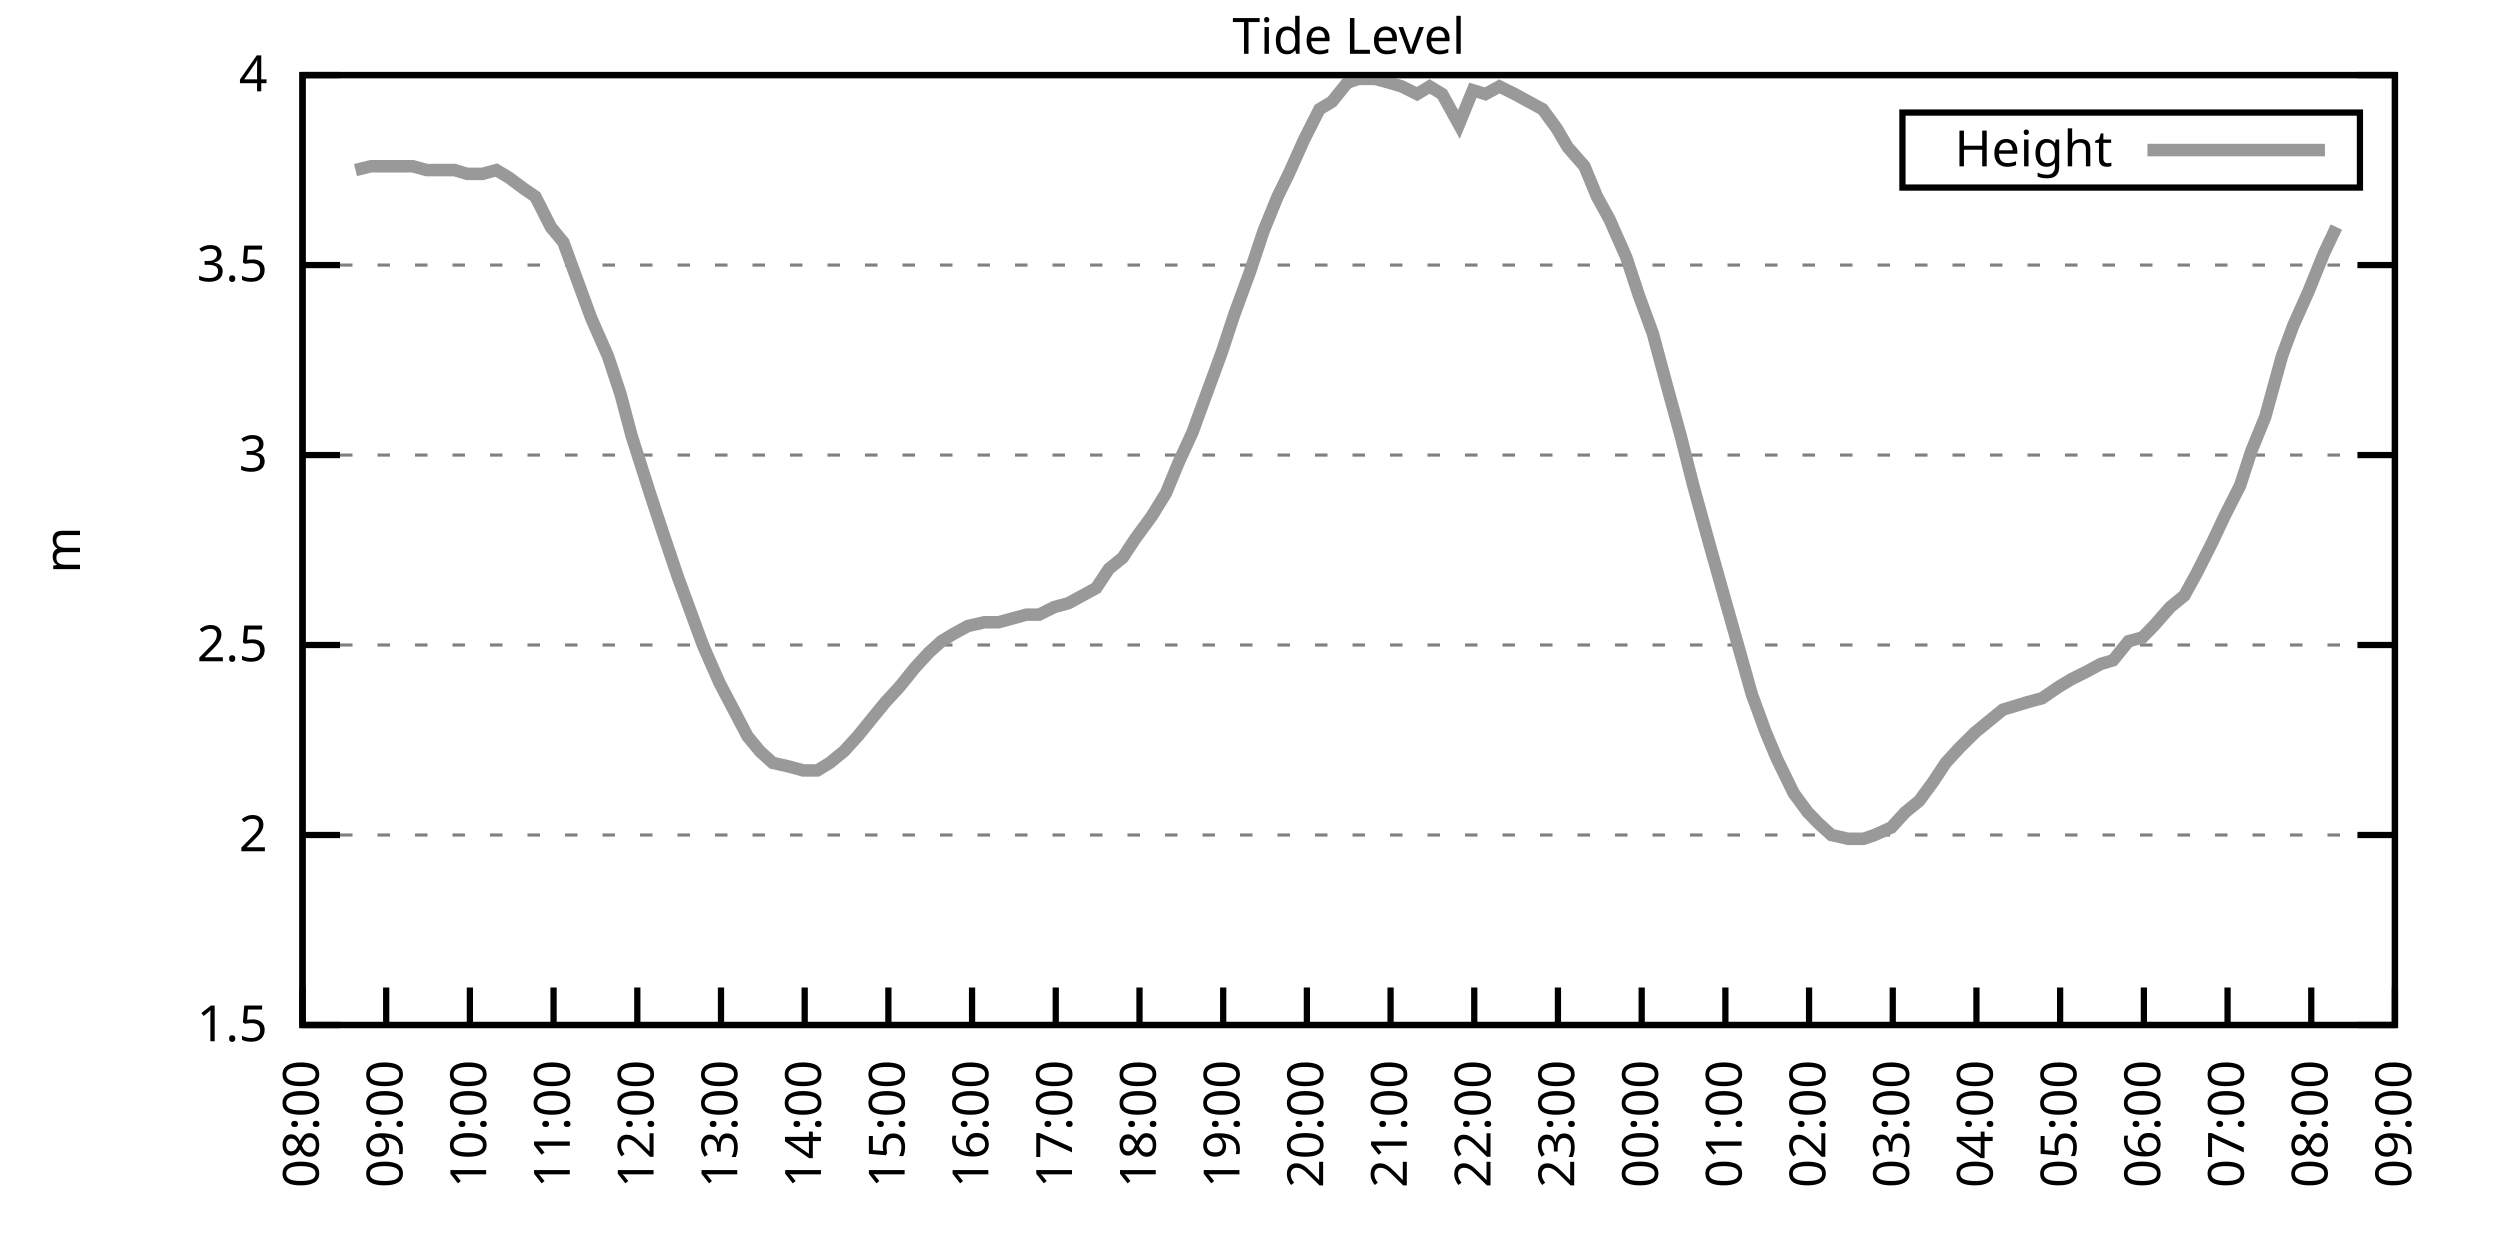
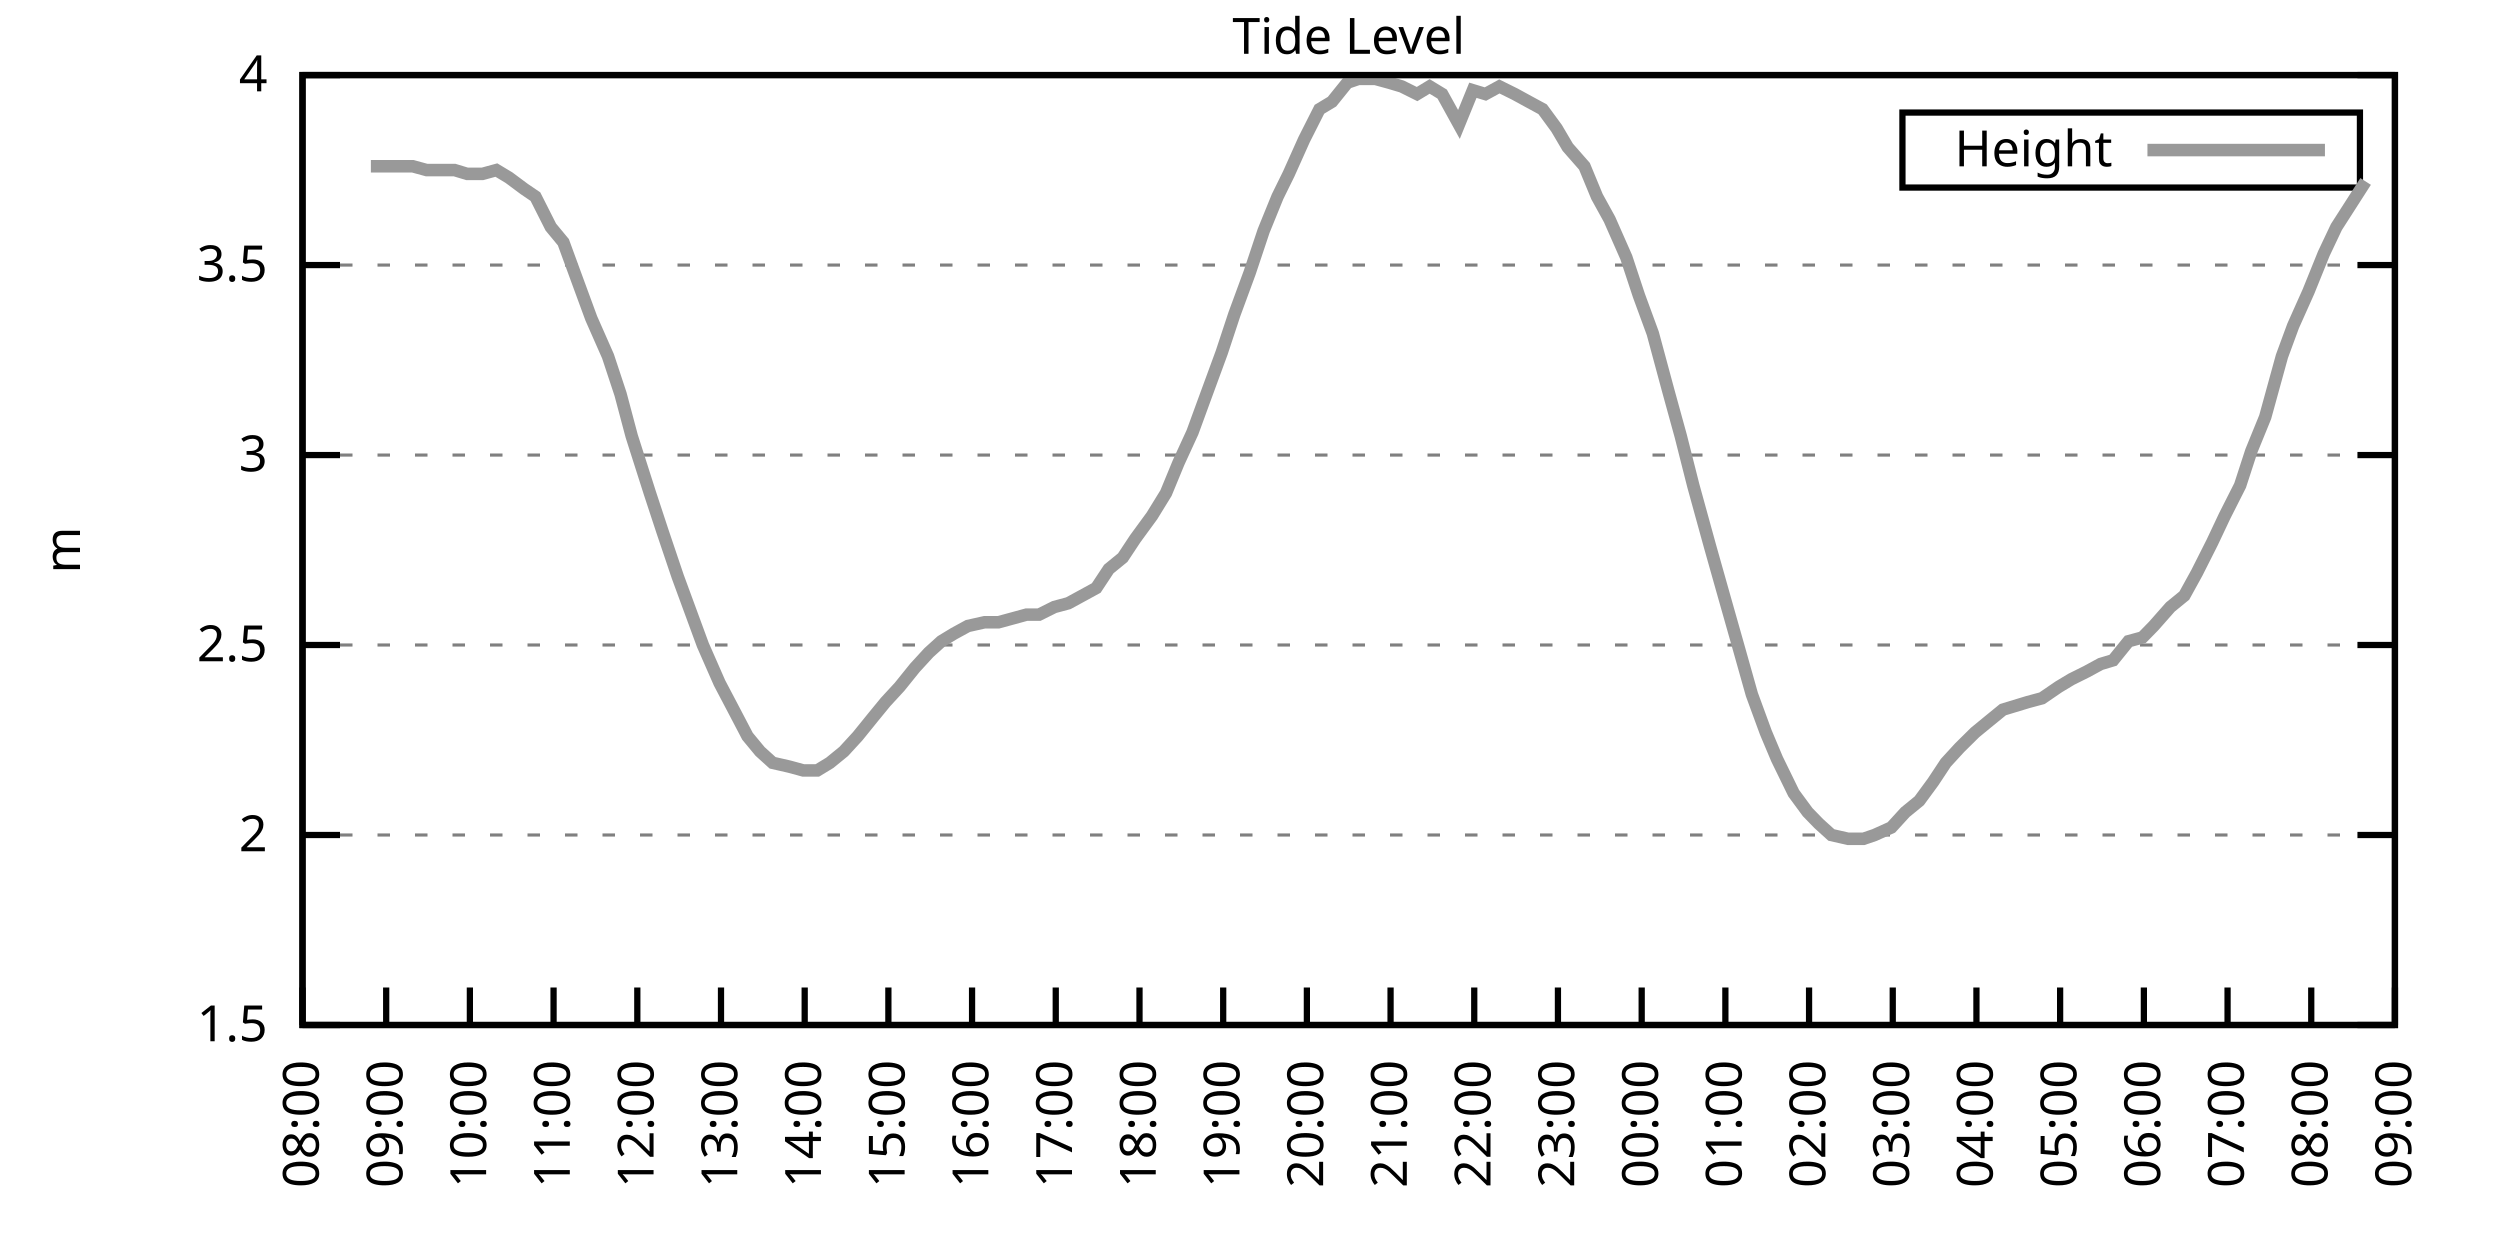
<svg xmlns="http://www.w3.org/2000/svg" xmlns:xlink="http://www.w3.org/1999/xlink" width="400" height="200" viewBox="0 0 400 200">
  <g id="gnuplot_canvas">
    <rect x="0" y="0" width="400" height="200" fill="none" />
    <defs>
      <circle id="gpDot" r="0.5" stroke-width="0.5" stroke="currentColor" />
      <path id="gpPt0" stroke-width="0.333" stroke="currentColor" d="M-1,0 h2 M0,-1 v2" />
      <path id="gpPt1" stroke-width="0.333" stroke="currentColor" d="M-1,-1 L1,1 M1,-1 L-1,1" />
      <path id="gpPt2" stroke-width="0.333" stroke="currentColor" d="M-1,0 L1,0 M0,-1 L0,1 M-1,-1 L1,1 M-1,1 L1,-1" />
      <rect id="gpPt3" stroke-width="0.333" stroke="currentColor" x="-1" y="-1" width="2" height="2" />
      <rect id="gpPt4" stroke-width="0.333" stroke="currentColor" fill="currentColor" x="-1" y="-1" width="2" height="2" />
      <circle id="gpPt5" stroke-width="0.333" stroke="currentColor" cx="0" cy="0" r="1" />
      <use xlink:href="#gpPt5" id="gpPt6" fill="currentColor" stroke="none" />
      <path id="gpPt7" stroke-width="0.333" stroke="currentColor" d="M0,-1.33 L-1.33,0.67 L1.33,0.67 z" />
      <use xlink:href="#gpPt7" id="gpPt8" fill="currentColor" stroke="none" />
      <use xlink:href="#gpPt7" id="gpPt9" stroke="currentColor" transform="rotate(180)" />
      <use xlink:href="#gpPt9" id="gpPt10" fill="currentColor" stroke="none" />
      <use xlink:href="#gpPt3" id="gpPt11" stroke="currentColor" transform="rotate(45)" />
      <use xlink:href="#gpPt11" id="gpPt12" fill="currentColor" stroke="none" />
      <path id="gpPt13" stroke-width="0.333" stroke="currentColor" d="M0,1.330 L1.265,0.411 L0.782,-1.067 L-0.782,-1.076 L-1.265,0.411 z" />
      <use xlink:href="#gpPt13" id="gpPt14" fill="currentColor" stroke="none" />
      <filter id="textbox" filterUnits="objectBoundingBox" x="0" y="0" height="1" width="1">
        <feFlood flood-color="white" flood-opacity="1" result="bgnd" />
        <feComposite in="SourceGraphic" in2="bgnd" operator="atop" />
      </filter>
      <filter id="greybox" filterUnits="objectBoundingBox" x="0" y="0" height="1" width="1">
        <feFlood flood-color="lightgrey" flood-opacity="1" result="grey" />
        <feComposite in="SourceGraphic" in2="grey" operator="atop" />
      </filter>
    </defs>
    <g fill="none" color="white" stroke="currentColor" stroke-width="1.00" stroke-linecap="butt" stroke-linejoin="miter">
</g>
    <g fill="none" color="black" stroke="currentColor" stroke-width="1.00" stroke-linecap="butt" stroke-linejoin="miter">
      <g stroke="none" shape-rendering="crispEdges">
        <polygon fill="rgb(255, 255, 255)" points="48.40,164.00 383.18,164.00 383.18,12.02 48.40,12.02 " />
      </g>
    </g>
    <g fill="none" color="black" stroke="currentColor" stroke-width="1.00" stroke-linecap="butt" stroke-linejoin="miter">
</g>
    <g fill="none" color="black" stroke="black" stroke-width="0.50" stroke-linecap="butt" stroke-linejoin="miter">
</g>
    <g fill="none" color="gray" stroke="currentColor" stroke-width="0.50" stroke-linecap="butt" stroke-linejoin="miter">
      <path stroke="gray" stroke-dasharray="2,4" class="gridline" d="M48.40,164.00 L383.19,164.00  " />
    </g>
    <g fill="none" color="gray" stroke="gray" stroke-width="1.00" stroke-linecap="butt" stroke-linejoin="miter">
</g>
    <g fill="none" color="black" stroke="currentColor" stroke-width="1.00" stroke-linecap="butt" stroke-linejoin="miter">
      <path stroke="black" d="M48.40,164.00 L54.40,164.00 M383.19,164.00 L377.19,164.00  " />
      <g transform="translate(42.80,166.60)" stroke="none" fill="black" font-family="Sans" font-size="8.00" text-anchor="end">
        <text>
          <tspan font-family="Sans"> 1.5</tspan>
        </text>
      </g>
    </g>
    <g fill="none" color="black" stroke="currentColor" stroke-width="1.00" stroke-linecap="butt" stroke-linejoin="miter">
</g>
    <g fill="none" color="black" stroke="black" stroke-width="0.50" stroke-linecap="butt" stroke-linejoin="miter">
</g>
    <g fill="none" color="gray" stroke="currentColor" stroke-width="0.50" stroke-linecap="butt" stroke-linejoin="miter">
      <path stroke="gray" stroke-dasharray="2,4" class="gridline" d="M48.40,133.60 L383.19,133.60  " />
    </g>
    <g fill="none" color="gray" stroke="gray" stroke-width="1.00" stroke-linecap="butt" stroke-linejoin="miter">
</g>
    <g fill="none" color="black" stroke="currentColor" stroke-width="1.00" stroke-linecap="butt" stroke-linejoin="miter">
      <path stroke="black" d="M48.40,133.60 L54.40,133.60 M383.19,133.60 L377.19,133.60  " />
      <g transform="translate(42.80,136.20)" stroke="none" fill="black" font-family="Sans" font-size="8.00" text-anchor="end">
        <text>
          <tspan font-family="Sans"> 2</tspan>
        </text>
      </g>
    </g>
    <g fill="none" color="black" stroke="currentColor" stroke-width="1.00" stroke-linecap="butt" stroke-linejoin="miter">
</g>
    <g fill="none" color="black" stroke="black" stroke-width="0.50" stroke-linecap="butt" stroke-linejoin="miter">
</g>
    <g fill="none" color="gray" stroke="currentColor" stroke-width="0.50" stroke-linecap="butt" stroke-linejoin="miter">
      <path stroke="gray" stroke-dasharray="2,4" class="gridline" d="M48.40,103.20 L383.19,103.20  " />
    </g>
    <g fill="none" color="gray" stroke="gray" stroke-width="1.00" stroke-linecap="butt" stroke-linejoin="miter">
</g>
    <g fill="none" color="black" stroke="currentColor" stroke-width="1.00" stroke-linecap="butt" stroke-linejoin="miter">
      <path stroke="black" d="M48.40,103.20 L54.40,103.20 M383.19,103.20 L377.19,103.20  " />
      <g transform="translate(42.80,105.80)" stroke="none" fill="black" font-family="Sans" font-size="8.00" text-anchor="end">
        <text>
          <tspan font-family="Sans"> 2.5</tspan>
        </text>
      </g>
    </g>
    <g fill="none" color="black" stroke="currentColor" stroke-width="1.00" stroke-linecap="butt" stroke-linejoin="miter">
</g>
    <g fill="none" color="black" stroke="black" stroke-width="0.50" stroke-linecap="butt" stroke-linejoin="miter">
</g>
    <g fill="none" color="gray" stroke="currentColor" stroke-width="0.50" stroke-linecap="butt" stroke-linejoin="miter">
      <path stroke="gray" stroke-dasharray="2,4" class="gridline" d="M48.40,72.81 L383.19,72.81  " />
    </g>
    <g fill="none" color="gray" stroke="gray" stroke-width="1.00" stroke-linecap="butt" stroke-linejoin="miter">
</g>
    <g fill="none" color="black" stroke="currentColor" stroke-width="1.00" stroke-linecap="butt" stroke-linejoin="miter">
      <path stroke="black" d="M48.40,72.81 L54.40,72.81 M383.19,72.81 L377.19,72.81  " />
      <g transform="translate(42.80,75.41)" stroke="none" fill="black" font-family="Sans" font-size="8.00" text-anchor="end">
        <text>
          <tspan font-family="Sans"> 3</tspan>
        </text>
      </g>
    </g>
    <g fill="none" color="black" stroke="currentColor" stroke-width="1.00" stroke-linecap="butt" stroke-linejoin="miter">
</g>
    <g fill="none" color="black" stroke="black" stroke-width="0.50" stroke-linecap="butt" stroke-linejoin="miter">
</g>
    <g fill="none" color="gray" stroke="currentColor" stroke-width="0.50" stroke-linecap="butt" stroke-linejoin="miter">
      <path stroke="gray" stroke-dasharray="2,4" class="gridline" d="M48.40,42.41 L383.19,42.41  " />
    </g>
    <g fill="none" color="gray" stroke="gray" stroke-width="1.00" stroke-linecap="butt" stroke-linejoin="miter">
</g>
    <g fill="none" color="black" stroke="currentColor" stroke-width="1.00" stroke-linecap="butt" stroke-linejoin="miter">
      <path stroke="black" d="M48.40,42.41 L54.40,42.41 M383.19,42.41 L377.19,42.41  " />
      <g transform="translate(42.80,45.01)" stroke="none" fill="black" font-family="Sans" font-size="8.00" text-anchor="end">
        <text>
          <tspan font-family="Sans"> 3.5</tspan>
        </text>
      </g>
    </g>
    <g fill="none" color="black" stroke="currentColor" stroke-width="1.00" stroke-linecap="butt" stroke-linejoin="miter">
</g>
    <g fill="none" color="black" stroke="black" stroke-width="0.50" stroke-linecap="butt" stroke-linejoin="miter">
</g>
    <g fill="none" color="gray" stroke="currentColor" stroke-width="0.50" stroke-linecap="butt" stroke-linejoin="miter">
      <path stroke="gray" stroke-dasharray="2,4" class="gridline" d="M48.40,12.01 L383.19,12.01  " />
    </g>
    <g fill="none" color="gray" stroke="gray" stroke-width="1.00" stroke-linecap="butt" stroke-linejoin="miter">
</g>
    <g fill="none" color="black" stroke="currentColor" stroke-width="1.00" stroke-linecap="butt" stroke-linejoin="miter">
      <path stroke="black" d="M48.40,12.01 L54.40,12.01 M383.19,12.01 L377.19,12.01  " />
      <g transform="translate(42.80,14.61)" stroke="none" fill="black" font-family="Sans" font-size="8.00" text-anchor="end">
        <text>
          <tspan font-family="Sans"> 4</tspan>
        </text>
      </g>
    </g>
    <g fill="none" color="black" stroke="currentColor" stroke-width="1.00" stroke-linecap="butt" stroke-linejoin="miter">
      <path stroke="black" d="M48.40,164.00 L48.40,158.00  " />
      <g transform="translate(51.00,169.60) rotate(270.00)" stroke="none" fill="black" font-family="Sans" font-size="8.00" text-anchor="end">
        <text>
          <tspan font-family="Sans">08:00</tspan>
        </text>
      </g>
    </g>
    <g fill="none" color="black" stroke="currentColor" stroke-width="1.00" stroke-linecap="butt" stroke-linejoin="miter">
      <path stroke="black" d="M61.79,164.00 L61.79,158.00  " />
      <g transform="translate(64.39,169.60) rotate(270.00)" stroke="none" fill="black" font-family="Sans" font-size="8.00" text-anchor="end">
        <text>
          <tspan font-family="Sans">09:00</tspan>
        </text>
      </g>
    </g>
    <g fill="none" color="black" stroke="currentColor" stroke-width="1.00" stroke-linecap="butt" stroke-linejoin="miter">
      <path stroke="black" d="M75.18,164.00 L75.18,158.00  " />
      <g transform="translate(77.78,169.60) rotate(270.00)" stroke="none" fill="black" font-family="Sans" font-size="8.00" text-anchor="end">
        <text>
          <tspan font-family="Sans">10:00</tspan>
        </text>
      </g>
    </g>
    <g fill="none" color="black" stroke="currentColor" stroke-width="1.00" stroke-linecap="butt" stroke-linejoin="miter">
      <path stroke="black" d="M88.57,164.00 L88.57,158.00  " />
      <g transform="translate(91.17,169.60) rotate(270.00)" stroke="none" fill="black" font-family="Sans" font-size="8.00" text-anchor="end">
        <text>
          <tspan font-family="Sans">11:00</tspan>
        </text>
      </g>
    </g>
    <g fill="none" color="black" stroke="currentColor" stroke-width="1.00" stroke-linecap="butt" stroke-linejoin="miter">
      <path stroke="black" d="M101.97,164.00 L101.97,158.00  " />
      <g transform="translate(104.57,169.60) rotate(270.00)" stroke="none" fill="black" font-family="Sans" font-size="8.00" text-anchor="end">
        <text>
          <tspan font-family="Sans">12:00</tspan>
        </text>
      </g>
    </g>
    <g fill="none" color="black" stroke="currentColor" stroke-width="1.00" stroke-linecap="butt" stroke-linejoin="miter">
      <path stroke="black" d="M115.36,164.00 L115.36,158.00  " />
      <g transform="translate(117.96,169.60) rotate(270.00)" stroke="none" fill="black" font-family="Sans" font-size="8.00" text-anchor="end">
        <text>
          <tspan font-family="Sans">13:00</tspan>
        </text>
      </g>
    </g>
    <g fill="none" color="black" stroke="currentColor" stroke-width="1.00" stroke-linecap="butt" stroke-linejoin="miter">
      <path stroke="black" d="M128.75,164.00 L128.75,158.00  " />
      <g transform="translate(131.35,169.60) rotate(270.00)" stroke="none" fill="black" font-family="Sans" font-size="8.00" text-anchor="end">
        <text>
          <tspan font-family="Sans">14:00</tspan>
        </text>
      </g>
    </g>
    <g fill="none" color="black" stroke="currentColor" stroke-width="1.00" stroke-linecap="butt" stroke-linejoin="miter">
      <path stroke="black" d="M142.14,164.00 L142.14,158.00  " />
      <g transform="translate(144.74,169.60) rotate(270.00)" stroke="none" fill="black" font-family="Sans" font-size="8.00" text-anchor="end">
        <text>
          <tspan font-family="Sans">15:00</tspan>
        </text>
      </g>
    </g>
    <g fill="none" color="black" stroke="currentColor" stroke-width="1.00" stroke-linecap="butt" stroke-linejoin="miter">
      <path stroke="black" d="M155.53,164.00 L155.53,158.00  " />
      <g transform="translate(158.13,169.60) rotate(270.00)" stroke="none" fill="black" font-family="Sans" font-size="8.00" text-anchor="end">
        <text>
          <tspan font-family="Sans">16:00</tspan>
        </text>
      </g>
    </g>
    <g fill="none" color="black" stroke="currentColor" stroke-width="1.00" stroke-linecap="butt" stroke-linejoin="miter">
      <path stroke="black" d="M168.92,164.00 L168.92,158.00  " />
      <g transform="translate(171.52,169.60) rotate(270.00)" stroke="none" fill="black" font-family="Sans" font-size="8.00" text-anchor="end">
        <text>
          <tspan font-family="Sans">17:00</tspan>
        </text>
      </g>
    </g>
    <g fill="none" color="black" stroke="currentColor" stroke-width="1.00" stroke-linecap="butt" stroke-linejoin="miter">
      <path stroke="black" d="M182.32,164.00 L182.32,158.00  " />
      <g transform="translate(184.92,169.60) rotate(270.00)" stroke="none" fill="black" font-family="Sans" font-size="8.00" text-anchor="end">
        <text>
          <tspan font-family="Sans">18:00</tspan>
        </text>
      </g>
    </g>
    <g fill="none" color="black" stroke="currentColor" stroke-width="1.00" stroke-linecap="butt" stroke-linejoin="miter">
      <path stroke="black" d="M195.71,164.00 L195.71,158.00  " />
      <g transform="translate(198.31,169.60) rotate(270.00)" stroke="none" fill="black" font-family="Sans" font-size="8.00" text-anchor="end">
        <text>
          <tspan font-family="Sans">19:00</tspan>
        </text>
      </g>
    </g>
    <g fill="none" color="black" stroke="currentColor" stroke-width="1.00" stroke-linecap="butt" stroke-linejoin="miter">
      <path stroke="black" d="M209.10,164.00 L209.10,158.00  " />
      <g transform="translate(211.70,169.60) rotate(270.00)" stroke="none" fill="black" font-family="Sans" font-size="8.00" text-anchor="end">
        <text>
          <tspan font-family="Sans">20:00</tspan>
        </text>
      </g>
    </g>
    <g fill="none" color="black" stroke="currentColor" stroke-width="1.00" stroke-linecap="butt" stroke-linejoin="miter">
      <path stroke="black" d="M222.49,164.00 L222.49,158.00  " />
      <g transform="translate(225.09,169.60) rotate(270.00)" stroke="none" fill="black" font-family="Sans" font-size="8.00" text-anchor="end">
        <text>
          <tspan font-family="Sans">21:00</tspan>
        </text>
      </g>
    </g>
    <g fill="none" color="black" stroke="currentColor" stroke-width="1.00" stroke-linecap="butt" stroke-linejoin="miter">
      <path stroke="black" d="M235.88,164.00 L235.88,158.00  " />
      <g transform="translate(238.48,169.60) rotate(270.00)" stroke="none" fill="black" font-family="Sans" font-size="8.00" text-anchor="end">
        <text>
          <tspan font-family="Sans">22:00</tspan>
        </text>
      </g>
    </g>
    <g fill="none" color="black" stroke="currentColor" stroke-width="1.00" stroke-linecap="butt" stroke-linejoin="miter">
      <path stroke="black" d="M249.27,164.00 L249.27,158.00  " />
      <g transform="translate(251.87,169.60) rotate(270.00)" stroke="none" fill="black" font-family="Sans" font-size="8.00" text-anchor="end">
        <text>
          <tspan font-family="Sans">23:00</tspan>
        </text>
      </g>
    </g>
    <g fill="none" color="black" stroke="currentColor" stroke-width="1.00" stroke-linecap="butt" stroke-linejoin="miter">
      <path stroke="black" d="M262.67,164.00 L262.67,158.00  " />
      <g transform="translate(265.27,169.60) rotate(270.00)" stroke="none" fill="black" font-family="Sans" font-size="8.00" text-anchor="end">
        <text>
          <tspan font-family="Sans">00:00</tspan>
        </text>
      </g>
    </g>
    <g fill="none" color="black" stroke="currentColor" stroke-width="1.00" stroke-linecap="butt" stroke-linejoin="miter">
      <path stroke="black" d="M276.06,164.00 L276.06,158.00  " />
      <g transform="translate(278.66,169.60) rotate(270.00)" stroke="none" fill="black" font-family="Sans" font-size="8.00" text-anchor="end">
        <text>
          <tspan font-family="Sans">01:00</tspan>
        </text>
      </g>
    </g>
    <g fill="none" color="black" stroke="currentColor" stroke-width="1.00" stroke-linecap="butt" stroke-linejoin="miter">
      <path stroke="black" d="M289.45,164.00 L289.45,158.00  " />
      <g transform="translate(292.05,169.60) rotate(270.00)" stroke="none" fill="black" font-family="Sans" font-size="8.00" text-anchor="end">
        <text>
          <tspan font-family="Sans">02:00</tspan>
        </text>
      </g>
    </g>
    <g fill="none" color="black" stroke="currentColor" stroke-width="1.00" stroke-linecap="butt" stroke-linejoin="miter">
      <path stroke="black" d="M302.84,164.00 L302.84,158.00  " />
      <g transform="translate(305.44,169.60) rotate(270.00)" stroke="none" fill="black" font-family="Sans" font-size="8.00" text-anchor="end">
        <text>
          <tspan font-family="Sans">03:00</tspan>
        </text>
      </g>
    </g>
    <g fill="none" color="black" stroke="currentColor" stroke-width="1.00" stroke-linecap="butt" stroke-linejoin="miter">
      <path stroke="black" d="M316.23,164.00 L316.23,158.00  " />
      <g transform="translate(318.83,169.60) rotate(270.00)" stroke="none" fill="black" font-family="Sans" font-size="8.00" text-anchor="end">
        <text>
          <tspan font-family="Sans">04:00</tspan>
        </text>
      </g>
    </g>
    <g fill="none" color="black" stroke="currentColor" stroke-width="1.00" stroke-linecap="butt" stroke-linejoin="miter">
      <path stroke="black" d="M329.62,164.00 L329.62,158.00  " />
      <g transform="translate(332.22,169.60) rotate(270.00)" stroke="none" fill="black" font-family="Sans" font-size="8.00" text-anchor="end">
        <text>
          <tspan font-family="Sans">05:00</tspan>
        </text>
      </g>
    </g>
    <g fill="none" color="black" stroke="currentColor" stroke-width="1.00" stroke-linecap="butt" stroke-linejoin="miter">
      <path stroke="black" d="M343.02,164.00 L343.02,158.00  " />
      <g transform="translate(345.62,169.60) rotate(270.00)" stroke="none" fill="black" font-family="Sans" font-size="8.00" text-anchor="end">
        <text>
          <tspan font-family="Sans">06:00</tspan>
        </text>
      </g>
    </g>
    <g fill="none" color="black" stroke="currentColor" stroke-width="1.00" stroke-linecap="butt" stroke-linejoin="miter">
      <path stroke="black" d="M356.41,164.00 L356.41,158.00  " />
      <g transform="translate(359.01,169.60) rotate(270.00)" stroke="none" fill="black" font-family="Sans" font-size="8.00" text-anchor="end">
        <text>
          <tspan font-family="Sans">07:00</tspan>
        </text>
      </g>
    </g>
    <g fill="none" color="black" stroke="currentColor" stroke-width="1.00" stroke-linecap="butt" stroke-linejoin="miter">
      <path stroke="black" d="M369.80,164.00 L369.80,158.00  " />
      <g transform="translate(372.40,169.60) rotate(270.00)" stroke="none" fill="black" font-family="Sans" font-size="8.00" text-anchor="end">
        <text>
          <tspan font-family="Sans">08:00</tspan>
        </text>
      </g>
    </g>
    <g fill="none" color="black" stroke="currentColor" stroke-width="1.00" stroke-linecap="butt" stroke-linejoin="miter">
      <path stroke="black" d="M383.19,164.00 L383.19,158.00  " />
      <g transform="translate(385.79,169.60) rotate(270.00)" stroke="none" fill="black" font-family="Sans" font-size="8.00" text-anchor="end">
        <text>
          <tspan font-family="Sans">09:00</tspan>
        </text>
      </g>
    </g>
    <g fill="none" color="black" stroke="currentColor" stroke-width="1.00" stroke-linecap="butt" stroke-linejoin="miter">
</g>
    <g fill="none" color="black" stroke="currentColor" stroke-width="1.00" stroke-linecap="butt" stroke-linejoin="miter">
      <path stroke="black" d="M48.40,12.01 L48.40,164.00 L383.19,164.00 L383.19,12.01 L48.40,12.01 Z  " />
    </g>
    <g fill="none" color="black" stroke="currentColor" stroke-width="1.00" stroke-linecap="butt" stroke-linejoin="miter">
</g>
    <g fill="none" color="black" stroke="currentColor" stroke-width="1.00" stroke-linecap="butt" stroke-linejoin="miter">
      <path stroke="black" d="M304.39,30.01 L304.39,18.01 L377.59,18.01 L377.59,30.01 L304.39,30.01 Z  " />
    </g>
    <g id="Tide_level_plot_1">
      <g fill="none" color="white" stroke="black" stroke-width="2.00" stroke-linecap="butt" stroke-linejoin="miter">
</g>
      <g fill="none" color="black" stroke="currentColor" stroke-width="2.00" stroke-linecap="butt" stroke-linejoin="miter">
        <g transform="translate(337.99,26.61)" stroke="none" fill="black" font-family="Sans" font-size="8.00" text-anchor="end">
          <text>
            <tspan font-family="Sans">Height</tspan>
          </text>
        </g>
      </g>
      <g fill="none" color="black" stroke="currentColor" stroke-width="2.00" stroke-linecap="butt" stroke-linejoin="miter">
-         <path stroke="rgb(153, 153, 153)" d="M343.59,24.01 L371.99,24.01 M56.88,27.21 L59.34,26.60 L61.12,26.60 L63.58,26.60 L66.03,26.60 L68.26,27.21   L70.27,27.21 L72.73,27.21 L74.74,27.82 L77.19,27.82 L79.42,27.21 L81.43,28.42 L83.89,30.25 L85.67,31.46   L88.13,36.33 L90.14,38.76 L92.59,45.45 L94.60,50.92 L97.28,57.00 L99.29,63.08 L101.07,69.77 L103.98,78.89   L105.98,84.97 L108.44,92.26 L110.45,97.73 L112.46,103.20 L115.13,109.28 L117.37,113.54 L119.60,117.80 L121.61,120.23   L123.62,122.05 L126.29,122.66 L128.53,123.27 L130.76,123.27 L132.77,122.05 L135.00,120.23 L137.23,117.80 L139.69,114.76   L141.69,112.32 L143.93,109.89 L146.38,106.85 L148.61,104.42 L150.62,102.60 L152.63,101.38 L154.86,100.16 L157.54,99.56   L159.77,99.56 L162.01,98.95 L164.24,98.34 L166.25,98.34 L168.70,97.12 L170.93,96.52 L173.17,95.30 L175.40,94.08   L177.41,91.04 L179.64,89.22 L181.65,86.18 L184.32,82.53 L186.56,78.89 L188.57,74.02 L190.80,69.16 L192.58,64.29   L195.48,56.39 L197.49,50.31 L199.95,43.62 L202.18,36.94 L204.41,31.46 L206.20,27.82 L208.65,22.35 L211.11,17.48   L213.12,16.27 L215.57,13.23 L217.36,12.62 L220.04,12.62 L222.27,13.23 L224.28,13.83 L226.73,15.05 L228.74,13.83   L230.75,15.05 L233.43,19.91 L235.66,14.44 L237.67,15.05 L239.90,13.83 L242.36,15.05 L244.59,16.27 L246.82,17.48   L249.05,20.52 L250.84,23.56 L253.51,26.60 L255.52,31.46 L257.53,35.11 L260.21,41.19 L262.22,47.27 L264.45,53.35   L266.91,62.47 L268.92,69.77 L270.92,77.67 L273.60,87.40 L275.83,95.30 L278.07,103.20 L280.30,111.11 L282.53,117.19   L284.32,121.44 L286.99,126.91 L289.23,129.95 L291.01,131.78 L293.02,133.60 L295.70,134.21 L298.15,134.21 L299.94,133.60   L302.62,132.39 L304.85,129.95 L307.08,128.13 L309.31,125.09 L311.32,122.05 L313.55,119.62 L316.01,117.19 L318.24,115.36   L320.47,113.54 L322.48,112.93 L324.49,112.32 L326.72,111.72 L329.40,109.89 L331.41,108.68 L333.86,107.46 L336.10,106.24   L338.10,105.64 L340.56,102.60 L342.79,101.99 L344.58,100.16 L347.26,97.12 L349.49,95.30 L351.50,91.65 L353.95,86.79   L355.96,82.53 L358.42,77.67 L360.20,72.20 L362.43,66.73 L365.11,57.00 L366.90,52.14 L369.35,46.66 L371.81,40.58   L373.82,36.33  " />
+         <path stroke="rgb(153, 153, 153)" d="M343.59,24.01 L371.99,24.01 M59.34,26.60 L61.12,26.60 L63.58,26.60 L66.03,26.60 L68.26,27.21 L70.27,27.21   L72.73,27.21 L74.74,27.82 L77.19,27.82 L79.42,27.21 L81.43,28.42 L83.89,30.25 L85.67,31.46 L88.13,36.33   L90.14,38.76 L92.59,45.45 L94.60,50.92 L97.28,57.00 L99.29,63.08 L101.07,69.77 L103.98,78.89 L105.98,84.97   L108.44,92.26 L110.45,97.73 L112.46,103.20 L115.13,109.28 L117.37,113.54 L119.60,117.80 L121.61,120.23 L123.62,122.05   L126.29,122.66 L128.53,123.27 L130.76,123.27 L132.77,122.05 L135.00,120.23 L137.23,117.80 L139.69,114.76 L141.69,112.32   L143.93,109.89 L146.38,106.85 L148.61,104.42 L150.62,102.60 L152.63,101.38 L154.86,100.16 L157.54,99.56 L159.77,99.56   L162.01,98.95 L164.24,98.34 L166.25,98.34 L168.70,97.12 L170.93,96.52 L173.17,95.30 L175.40,94.08 L177.41,91.04   L179.64,89.22 L181.65,86.18 L184.32,82.53 L186.56,78.89 L188.57,74.02 L190.80,69.16 L192.58,64.29 L195.48,56.39   L197.49,50.31 L199.95,43.62 L202.18,36.94 L204.41,31.46 L206.20,27.82 L208.65,22.35 L211.11,17.48 L213.12,16.27   L215.57,13.23 L217.36,12.62 L220.04,12.62 L222.27,13.23 L224.28,13.83 L226.73,15.05 L228.74,13.83 L230.75,15.05   L233.43,19.91 L235.66,14.44 L237.67,15.05 L239.90,13.83 L242.36,15.05 L244.59,16.27 L246.82,17.48 L249.05,20.52   L250.84,23.56 L253.51,26.60 L255.52,31.46 L257.53,35.11 L260.21,41.19 L262.22,47.27 L264.45,53.35 L266.91,62.47   L268.92,69.77 L270.92,77.67 L273.60,87.40 L275.83,95.30 L278.07,103.20 L280.30,111.11 L282.53,117.19 L284.32,121.44   L286.99,126.91 L289.23,129.95 L291.01,131.78 L293.02,133.60 L295.70,134.21 L298.15,134.21 L299.94,133.60 L302.62,132.39   L304.85,129.95 L307.08,128.13 L309.31,125.09 L311.32,122.05 L313.55,119.62 L316.01,117.19 L318.24,115.36 L320.47,113.54   L322.48,112.93 L324.49,112.32 L326.72,111.72 L329.40,109.89 L331.41,108.68 L333.86,107.46 L336.10,106.24 L338.10,105.64   L340.56,102.60 L342.79,101.99 L344.58,100.16 L347.26,97.12 L349.49,95.30 L351.50,91.65 L353.95,86.79 L355.96,82.53   L358.42,77.67 L360.20,72.20 L362.43,66.73 L365.11,57.00 L366.90,52.14 L369.35,46.66 L371.81,40.58 L373.82,36.33   L378.50,29.03  " />
      </g>
    </g>
    <g fill="none" color="black" stroke="currentColor" stroke-width="2.00" stroke-linecap="butt" stroke-linejoin="miter">
</g>
    <g fill="none" color="black" stroke="black" stroke-width="1.00" stroke-linecap="butt" stroke-linejoin="miter">
</g>
    <g fill="none" color="black" stroke="currentColor" stroke-width="1.00" stroke-linecap="butt" stroke-linejoin="miter">
      <path stroke="black" d="M48.40,12.01 L48.40,164.00 L383.19,164.00 L383.19,12.01 L48.40,12.01 Z  " />
      <g transform="translate(12.80,88.01) rotate(270.00)" stroke="none" fill="black" font-family="Sans" font-size="8.00" text-anchor="middle">
        <text>
          <tspan font-family="Sans">m</tspan>
        </text>
      </g>
    </g>
    <g fill="none" color="black" stroke="currentColor" stroke-width="1.00" stroke-linecap="butt" stroke-linejoin="miter">
</g>
    <g fill="none" color="black" stroke="currentColor" stroke-width="1.00" stroke-linecap="butt" stroke-linejoin="miter">
      <g transform="translate(215.79,8.61)" stroke="none" fill="black" font-family="Sans" font-size="8.00" text-anchor="middle">
        <text>
          <tspan font-family="Sans">Tide Level</tspan>
        </text>
      </g>
    </g>
    <g fill="none" color="black" stroke="currentColor" stroke-width="1.00" stroke-linecap="butt" stroke-linejoin="miter">
</g>
  </g>
</svg>
